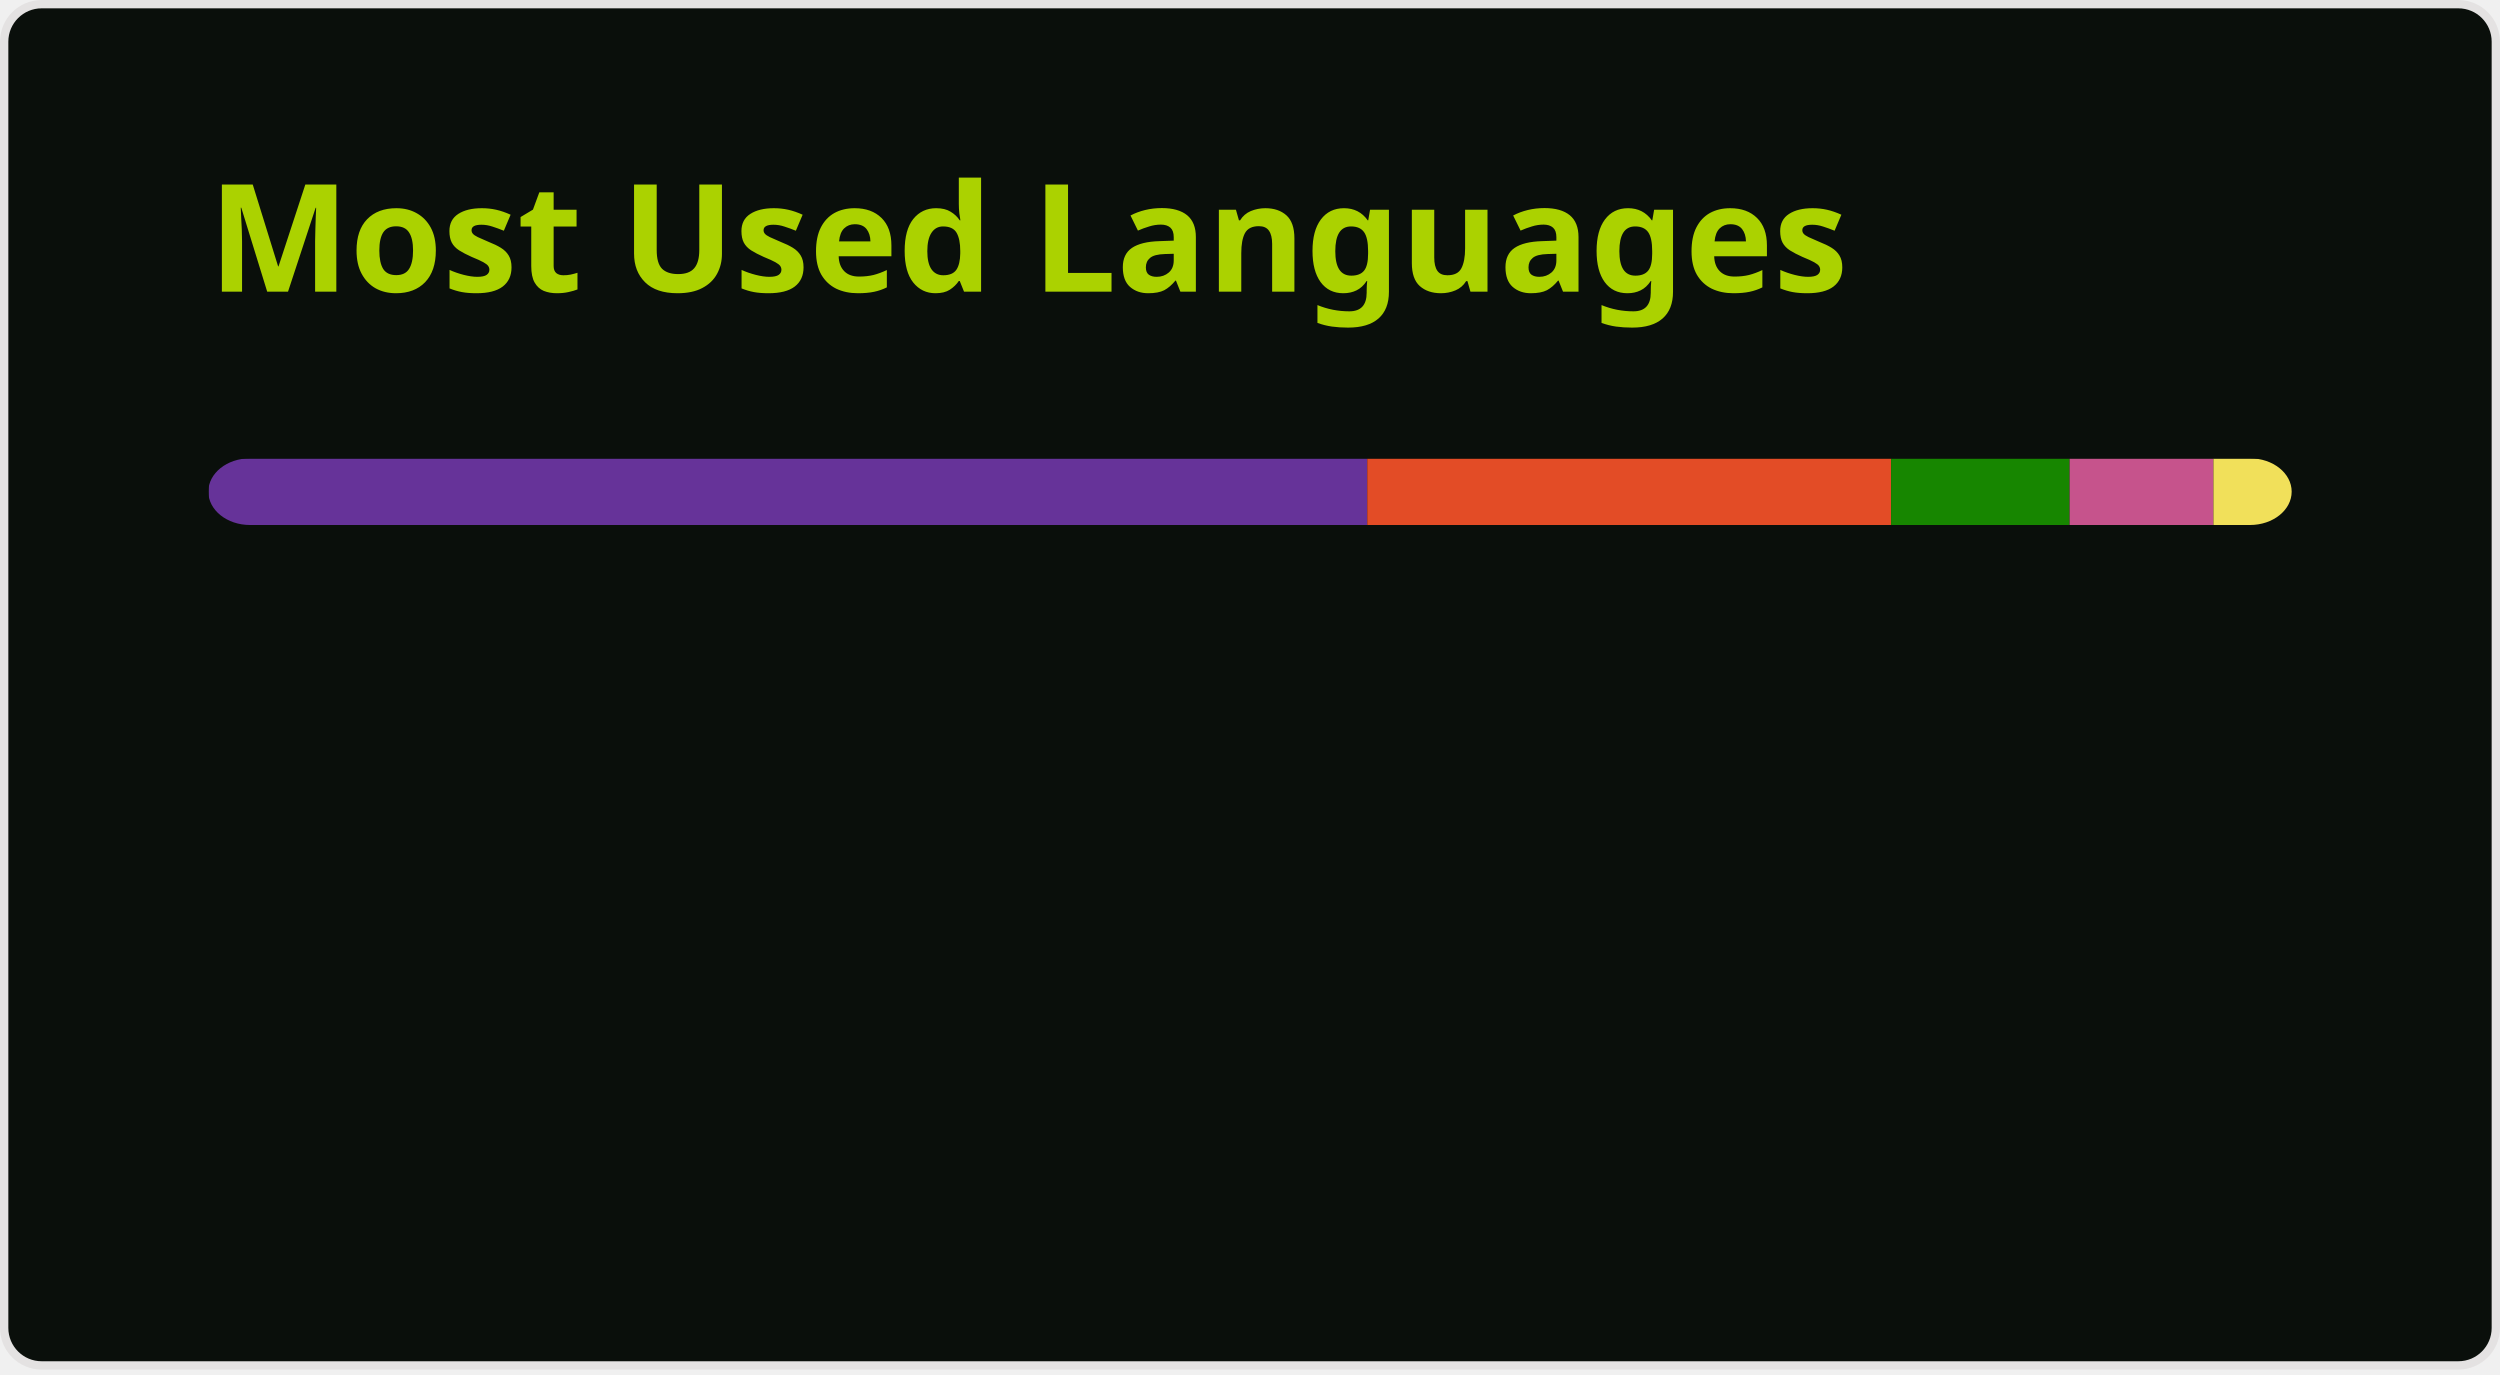
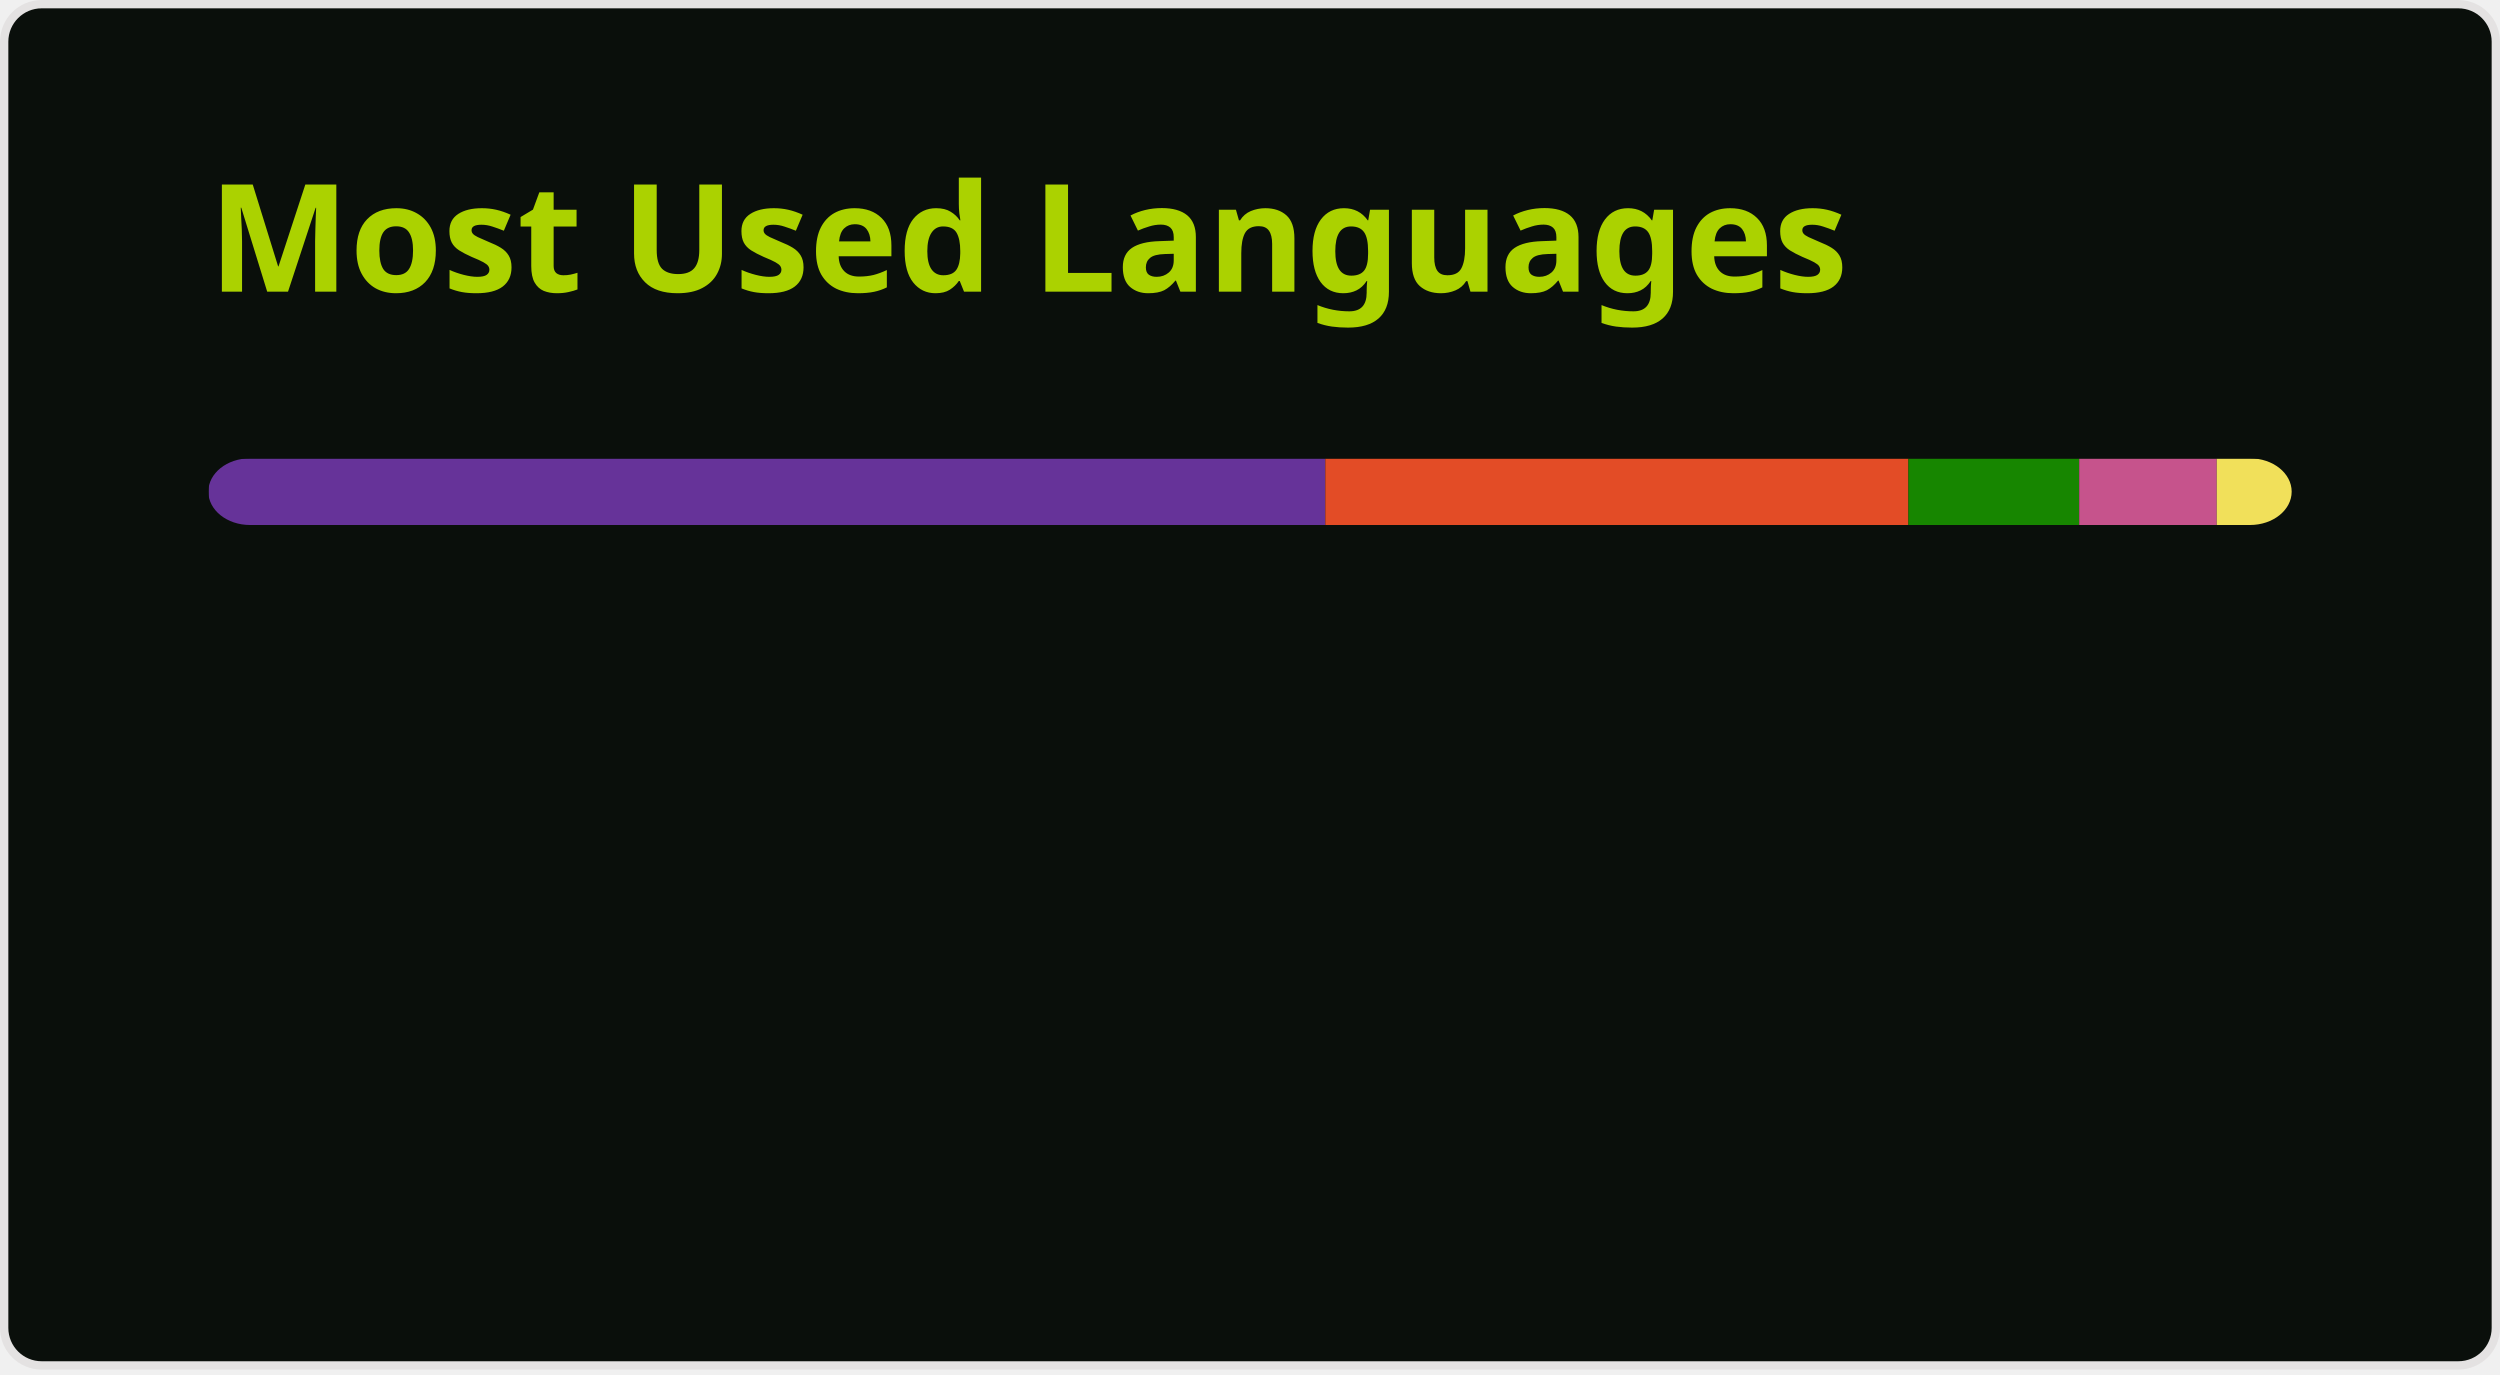
<svg xmlns="http://www.w3.org/2000/svg" width="300" height="165" viewBox="0 0 300 165" fill="none" role="img" aria-labelledby="descId">
  <style>
          .header {
            font: 600 18px 'Segoe UI', Ubuntu, Sans-Serif;
            fill: #abd200;
            animation: fadeInAnimation 0.8s ease-in-out forwards;
          }
          @supports(-moz-appearance: auto) {
            /* Selector detects Firefox */
            .header { font-size: 15.5px; }
          }
          
    @keyframes slideInAnimation {
      from {
        width: 0;
      }
      to {
        width: calc(100%-100px);
      }
    }
    @keyframes growWidthAnimation {
      from {
        width: 0;
      }
      to {
        width: 100%;
      }
    }
    .stat {
      font: 600 14px 'Segoe UI', Ubuntu, "Helvetica Neue", Sans-Serif; fill: #68b587;
    }
    @supports(-moz-appearance: auto) {
      /* Selector detects Firefox */
      .stat { font-size:12px; }
    }
    .bold { font-weight: 700 }
    .lang-name {
      font: 400 11px "Segoe UI", Ubuntu, Sans-Serif;
      fill: #68b587;
    }
    .stagger {
      opacity: 0;
      animation: fadeInAnimation 0.3s ease-in-out forwards;
    }
    #rect-mask rect{
      animation: slideInAnimation 1s ease-in-out forwards;
    }
    .lang-progress{
      animation: growWidthAnimation 0.6s ease-in-out forwards;
    }
    

          
      /* Animations */
      @keyframes scaleInAnimation {
        from {
          transform: translate(-5px, 5px) scale(0);
        }
        to {
          transform: translate(-5px, 5px) scale(1);
        }
      }
      @keyframes fadeInAnimation {
        from {
          opacity: 0;
        }
        to {
          opacity: 1;
        }
      }
    
          
        </style>
  <rect data-testid="card-bg" x="0.5" y="0.5" rx="4.5" height="99%" stroke="#e4e2e2" width="299" fill="#0a0f0b" stroke-opacity="1" />
  <g data-testid="card-title" transform="translate(25, 35)">
    <g transform="translate(0, 0)">
      <text x="0" y="0" class="header" data-testid="header">Most Used Languages</text>
    </g>
  </g>
  <g data-testid="main-card-body" transform="translate(0, 55)">
    <svg data-testid="lang-items" x="25">
      <mask id="rect-mask">
        <rect x="0" y="0" width="250" height="8" fill="white" rx="5" />
      </mask>
-       <rect mask="url(#rect-mask)" data-testid="lang-progress" x="0" y="0" width="139.07" height="8" fill="#663399" />
-       <rect mask="url(#rect-mask)" data-testid="lang-progress" x="139.07" y="0" width="62.86" height="8" fill="#e34c26" />
-       <rect mask="url(#rect-mask)" data-testid="lang-progress" x="201.93" y="0" width="21.42" height="8" fill="#178600" />
-       <rect mask="url(#rect-mask)" data-testid="lang-progress" x="223.35" y="0" width="17.26" height="8" fill="#c6538c" />
-       <rect mask="url(#rect-mask)" data-testid="lang-progress" x="240.61" y="0" width="19.39" height="8" fill="#f1e05a" />
+       <rect mask="url(#rect-mask)" data-testid="lang-progress" x="0" y="0" width="134.04" height="8" fill="#663399" />
+       <rect mask="url(#rect-mask)" data-testid="lang-progress" x="134.04" y="0" width="69.97" height="8" fill="#e34c26" />
+       <rect mask="url(#rect-mask)" data-testid="lang-progress" x="204.01" y="0" width="20.49" height="8" fill="#178600" />
+       <rect mask="url(#rect-mask)" data-testid="lang-progress" x="224.5" y="0" width="16.51" height="8" fill="#c6538c" />
+       <rect mask="url(#rect-mask)" data-testid="lang-progress" x="241.01" y="0" width="18.98" height="8" fill="#f1e05a" />
      <g transform="translate(0, 25)">
        <g transform="translate(0, 0)">
          <g transform="translate(0, 0)">
            <g class="stagger" style="animation-delay: 450ms">
              <circle cx="5" cy="6" r="5" fill="#663399" />
              <text data-testid="lang-name" x="15" y="10" class="lang-name">
-         CSS 55.63%
+         CSS 53.62%
      </text>
            </g>
          </g>
          <g transform="translate(0, 25)">
            <g class="stagger" style="animation-delay: 600ms">
              <circle cx="5" cy="6" r="5" fill="#e34c26" />
              <text data-testid="lang-name" x="15" y="10" class="lang-name">
-         HTML 25.14%
+         HTML 27.99%
      </text>
            </g>
          </g>
          <g transform="translate(0, 50)">
            <g class="stagger" style="animation-delay: 750ms">
              <circle cx="5" cy="6" r="5" fill="#178600" />
              <text data-testid="lang-name" x="15" y="10" class="lang-name">
-         C# 8.57%
+         C# 8.20%
      </text>
            </g>
          </g>
        </g>
        <g transform="translate(150, 0)">
          <g transform="translate(0, 0)">
            <g class="stagger" style="animation-delay: 450ms">
              <circle cx="5" cy="6" r="5" fill="#c6538c" />
              <text data-testid="lang-name" x="15" y="10" class="lang-name">
-         SCSS 6.90%
+         SCSS 6.60%
      </text>
            </g>
          </g>
          <g transform="translate(0, 25)">
            <g class="stagger" style="animation-delay: 600ms">
              <circle cx="5" cy="6" r="5" fill="#f1e05a" />
              <text data-testid="lang-name" x="15" y="10" class="lang-name">
-         JavaScript 3.76%
+         JavaScript 3.59%
      </text>
            </g>
          </g>
        </g>
      </g>
    </svg>
  </g>
</svg>
